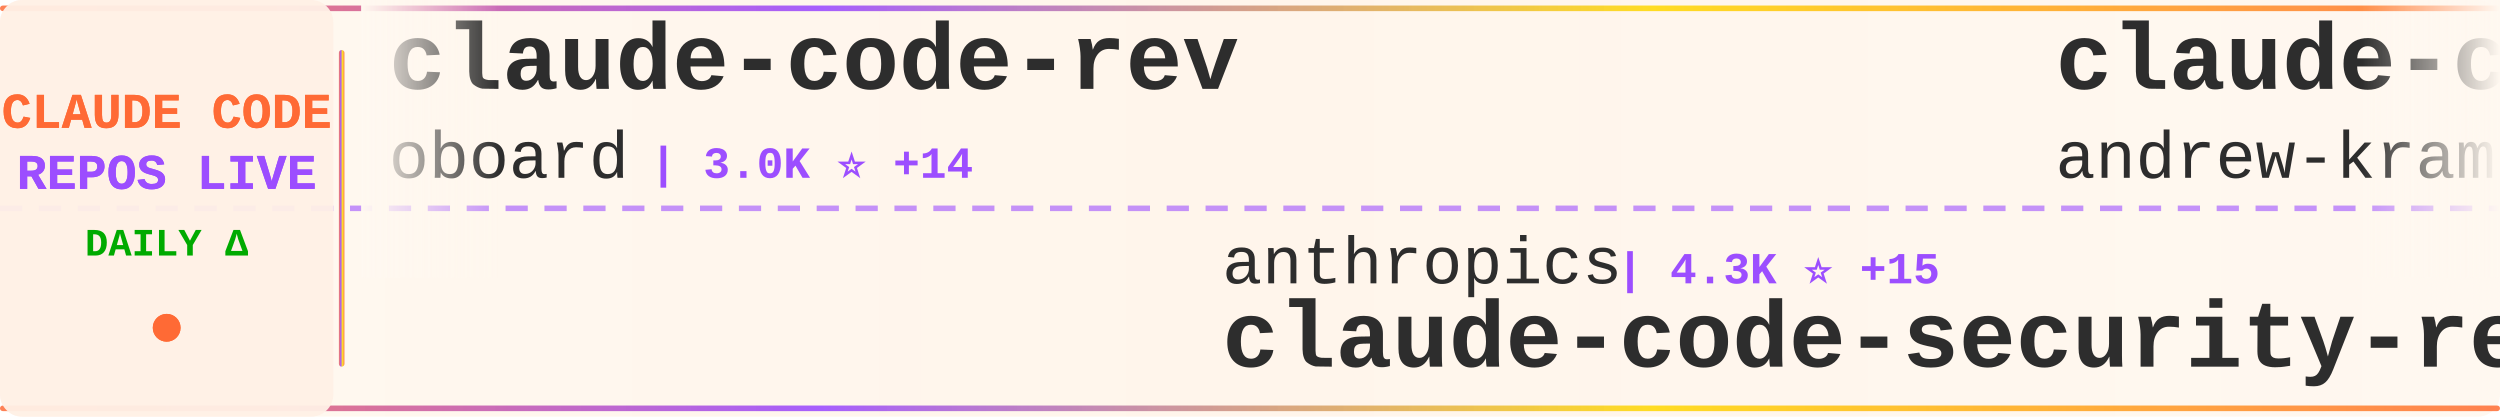
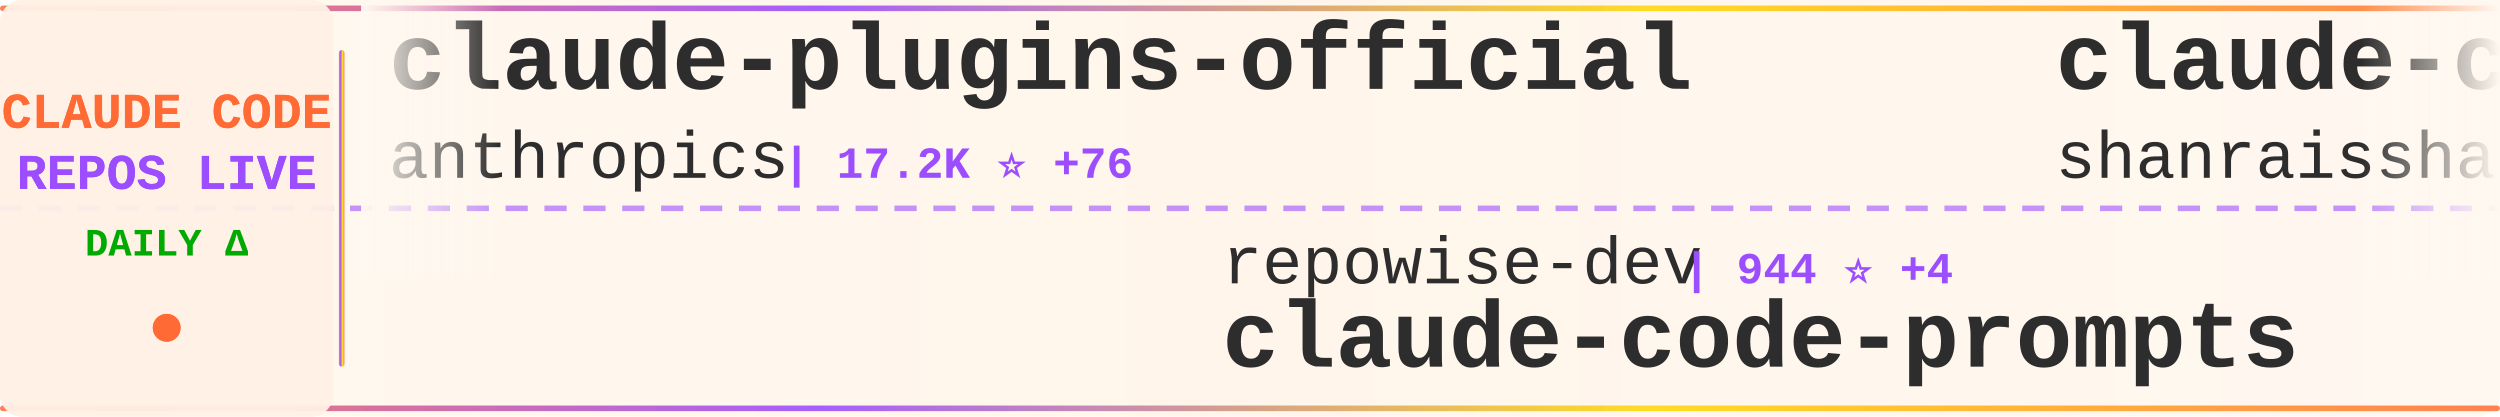
<svg xmlns="http://www.w3.org/2000/svg" width="900" height="150">
  <defs>
    <linearGradient id="tickerBg" x1="0%" y1="0%" x2="100%" y2="0%">
      <stop offset="0%" style="stop-color:#fff8f0;stop-opacity:0.98" />
      <stop offset="50%" style="stop-color:#fff5eb;stop-opacity:1" />
      <stop offset="100%" style="stop-color:#fff8f0;stop-opacity:0.98" />
    </linearGradient>
    <linearGradient id="borderGrad" x1="0%" y1="0%" x2="100%" y2="0%">
      <stop offset="0%" style="stop-color:#FF6B35;stop-opacity:0.85">
        <animate attributeName="stop-opacity" values="0.85;1;0.85" dur="2s" repeatCount="indefinite" />
      </stop>
      <stop offset="33%" style="stop-color:#9C4EFF;stop-opacity:0.9">
        <animate attributeName="stop-opacity" values="0.9;1;0.9" dur="2.2s" repeatCount="indefinite" />
      </stop>
      <stop offset="66%" style="stop-color:#FFD700;stop-opacity:0.85">
        <animate attributeName="stop-opacity" values="0.85;1;0.85" dur="1.8s" repeatCount="indefinite" />
      </stop>
      <stop offset="100%" style="stop-color:#FF6B35;stop-opacity:0.85">
        <animate attributeName="stop-opacity" values="0.85;1;0.85" dur="2s" repeatCount="indefinite" />
      </stop>
    </linearGradient>
    <filter id="textGlow">
      <feGaussianBlur stdDeviation="0.15" result="coloredBlur" />
      <feMerge>
        <feMergeNode in="coloredBlur" />
        <feMergeNode in="SourceGraphic" />
      </feMerge>
    </filter>
    <filter id="metricGlow">
      <feGaussianBlur stdDeviation="0.2" result="coloredBlur" />
      <feMerge>
        <feMergeNode in="coloredBlur" />
        <feMergeNode in="SourceGraphic" />
      </feMerge>
    </filter>
    <linearGradient id="leftFade" x1="0%" y1="0%" x2="100%" y2="0%">
      <stop offset="0%" style="stop-color:#fff8f0;stop-opacity:1" />
      <stop offset="100%" style="stop-color:#fff8f0;stop-opacity:0" />
    </linearGradient>
    <linearGradient id="rightFade" x1="0%" y1="0%" x2="100%" y2="0%">
      <stop offset="0%" style="stop-color:#fff8f0;stop-opacity:0" />
      <stop offset="100%" style="stop-color:#fff8f0;stop-opacity:1" />
    </linearGradient>
  </defs>
  <rect width="900" height="150" fill="url(#tickerBg)" rx="8" />
  <rect x="0" y="2" width="900" height="2" fill="url(#borderGrad)" rx="1" />
  <rect x="0" y="146" width="900" height="2" fill="url(#borderGrad)" rx="1" />
  <line x1="0" y1="75" x2="900" y2="75" stroke="#9C4EFF" stroke-width="2" stroke-dasharray="8 6" opacity="0.6" />
  <rect x="0" y="0" width="120" height="150" fill="#fff0e6" opacity="0.95" rx="8" />
  <text x="60" y="46" font-family="'Courier New', monospace" font-size="18" font-weight="bold" fill="#FF6B35" text-anchor="middle" filter="url(#textGlow)">
    CLAUDE CODE
  </text>
  <text x="60" y="68" font-family="'Courier New', monospace" font-size="18" font-weight="bold" fill="#9C4EFF" text-anchor="middle" filter="url(#textGlow)">
    REPOS LIVE
  </text>
  <text x="60" y="92" font-family="'Courier New', monospace" font-size="14" font-weight="bold" fill="#00aa00" text-anchor="middle">
    DAILY Δ
  </text>
  <circle cx="60" cy="118" r="5" fill="#FF6B35" filter="url(#metricGlow)">
    <animate attributeName="r" values="4;6;4" dur="1.5s" repeatCount="indefinite" />
    <animate attributeName="opacity" values="0.6;1;0.6" dur="1.5s" repeatCount="indefinite" />
  </circle>
  <rect x="122" y="18" width="2" height="114" fill="url(#borderGrad)" rx="1" />
  <clipPath id="tickerClip">
    <rect x="130" y="0" width="770" height="150" />
  </clipPath>
  <g clip-path="url(#tickerClip)">
    <g id="tickerItems">
      <animateTransform attributeName="transform" attributeType="XML" type="translate" from="0 0" to="-3000 0" dur="54s" repeatCount="indefinite" />
      <g transform="translate(0, 0)">
-         <text x="140" y="32" font-family="'Courier New', monospace" font-size="34" font-weight="bold" fill="#2d2d2d">claude-code-rev</text>
-         <text x="140" y="64" font-family="'Courier New', monospace" font-size="24" font-weight="normal" fill="#2d2d2d" opacity="1.0">oboard</text>
-         <text x="234" y="64" font-family="'Courier New', monospace" font-size="16" font-weight="bold" fill="#9C4EFF"> | 3.0K ⭐ +14</text>
+         <text x="140" y="32" font-family="'Courier New', monospace" font-size="34" font-weight="bold" fill="#2d2d2d">claude-plugins-official</text>
+         <text x="140" y="64" font-family="'Courier New', monospace" font-size="24" font-weight="normal" fill="#2d2d2d" opacity="1.0">anthropics</text>
+         <text x="282" y="64" font-family="'Courier New', monospace" font-size="16" font-weight="bold" fill="#9C4EFF"> | 17.2K ⭐ +76</text>
      </g>
      <g transform="translate(300, 0)">
-         <text x="140" y="102" font-family="'Courier New', monospace" font-size="24" font-weight="normal" fill="#2d2d2d" opacity="1.0">anthropics</text>
-         <text x="282" y="102" font-family="'Courier New', monospace" font-size="16" font-weight="bold" fill="#9C4EFF"> | 4.3K ⭐ +15</text>
-         <text x="140" y="132" font-family="'Courier New', monospace" font-size="34" font-weight="bold" fill="#2d2d2d">claude-code-security-rev...</text>
+         <text x="140" y="102" font-family="'Courier New', monospace" font-size="24" font-weight="normal" fill="#2d2d2d" opacity="1.0">repowise-dev</text>
+         <text x="306" y="102" font-family="'Courier New', monospace" font-size="16" font-weight="bold" fill="#9C4EFF"> | 944 ⭐ +4</text>
+         <text x="140" y="132" font-family="'Courier New', monospace" font-size="34" font-weight="bold" fill="#2d2d2d">claude-code-prompts</text>
      </g>
      <g transform="translate(600, 0)">
-         <text x="140" y="32" font-family="'Courier New', monospace" font-size="34" font-weight="bold" fill="#2d2d2d">claude-code-source-build</text>
-         <text x="140" y="64" font-family="'Courier New', monospace" font-size="24" font-weight="normal" fill="#2d2d2d" opacity="1.0">andrew-kramer-inno</text>
-         <text x="378" y="64" font-family="'Courier New', monospace" font-size="16" font-weight="bold" fill="#9C4EFF"> | 573 ⭐ +3</text>
+         <text x="140" y="32" font-family="'Courier New', monospace" font-size="34" font-weight="bold" fill="#2d2d2d">claude-code-best-practic...</text>
+         <text x="140" y="64" font-family="'Courier New', monospace" font-size="24" font-weight="normal" fill="#2d2d2d" opacity="1.0">shanraisshan</text>
+         <text x="306" y="64" font-family="'Courier New', monospace" font-size="16" font-weight="bold" fill="#9C4EFF"> | 46.0K ⭐ +400</text>
      </g>
      <g transform="translate(900, 0)">
-         <text x="140" y="102" font-family="'Courier New', monospace" font-size="24" font-weight="normal" fill="#2d2d2d" opacity="1.0">edmund-io</text>
-         <text x="270" y="102" font-family="'Courier New', monospace" font-size="16" font-weight="bold" fill="#9C4EFF"> | 1.4K ⭐ +3</text>
-         <text x="140" y="132" font-family="'Courier New', monospace" font-size="34" font-weight="bold" fill="#2d2d2d">edmunds-claude-code</text>
+         <text x="140" y="102" font-family="'Courier New', monospace" font-size="24" font-weight="normal" fill="#2d2d2d" opacity="1.0">liuup</text>
+         <text x="222" y="102" font-family="'Courier New', monospace" font-size="16" font-weight="bold" fill="#9C4EFF"> | 1.7K ⭐ +35</text>
+         <text x="140" y="132" font-family="'Courier New', monospace" font-size="34" font-weight="bold" fill="#2d2d2d">claude-code-analysis</text>
      </g>
      <g transform="translate(1200, 0)">
-         <text x="140" y="32" font-family="'Courier New', monospace" font-size="34" font-weight="bold" fill="#2d2d2d">claude-code-spec-workflo...</text>
-         <text x="140" y="64" font-family="'Courier New', monospace" font-size="24" font-weight="normal" fill="#2d2d2d" opacity="1.0">Pimzino</text>
-         <text x="246" y="64" font-family="'Courier New', monospace" font-size="16" font-weight="bold" fill="#9C4EFF"> | 3.7K ⭐ +2</text>
+         <text x="140" y="32" font-family="'Courier New', monospace" font-size="34" font-weight="bold" fill="#2d2d2d">gstack</text>
+         <text x="140" y="64" font-family="'Courier New', monospace" font-size="24" font-weight="normal" fill="#2d2d2d" opacity="1.0">garrytan</text>
+         <text x="258" y="64" font-family="'Courier New', monospace" font-size="16" font-weight="bold" fill="#9C4EFF"> | 75.0K ⭐ +936</text>
      </g>
      <g transform="translate(1500, 0)">
-         <text x="140" y="102" font-family="'Courier New', monospace" font-size="24" font-weight="normal" fill="#2d2d2d" opacity="1.0">carlvellotti</text>
-         <text x="306" y="102" font-family="'Courier New', monospace" font-size="16" font-weight="bold" fill="#9C4EFF"> | 1.9K ⭐ +6</text>
-         <text x="140" y="132" font-family="'Courier New', monospace" font-size="34" font-weight="bold" fill="#2d2d2d">claude-code-pm-course</text>
+         <text x="140" y="102" font-family="'Courier New', monospace" font-size="24" font-weight="normal" fill="#2d2d2d" opacity="1.0">Pimzino</text>
+         <text x="246" y="102" font-family="'Courier New', monospace" font-size="16" font-weight="bold" fill="#9C4EFF"> | 3.7K ⭐ +2</text>
+         <text x="140" y="132" font-family="'Courier New', monospace" font-size="34" font-weight="bold" fill="#2d2d2d">claude-code-spec-workflo...</text>
      </g>
      <g transform="translate(1800, 0)">
-         <text x="140" y="32" font-family="'Courier New', monospace" font-size="34" font-weight="bold" fill="#2d2d2d">claude-code-guide</text>
-         <text x="140" y="64" font-family="'Courier New', monospace" font-size="24" font-weight="normal" fill="#2d2d2d" opacity="1.0">zebbern</text>
-         <text x="246" y="64" font-family="'Courier New', monospace" font-size="16" font-weight="bold" fill="#9C4EFF"> | 3.9K ⭐ +7</text>
+         <text x="140" y="32" font-family="'Courier New', monospace" font-size="34" font-weight="bold" fill="#2d2d2d">claude-code-source-code</text>
+         <text x="140" y="64" font-family="'Courier New', monospace" font-size="24" font-weight="normal" fill="#2d2d2d" opacity="1.0">777genius</text>
+         <text x="270" y="64" font-family="'Courier New', monospace" font-size="16" font-weight="bold" fill="#9C4EFF"> | 897 ⭐</text>
      </g>
      <g transform="translate(2100, 0)">
-         <text x="140" y="102" font-family="'Courier New', monospace" font-size="24" font-weight="normal" fill="#2d2d2d" opacity="1.0">bfly123</text>
-         <text x="246" y="102" font-family="'Courier New', monospace" font-size="16" font-weight="bold" fill="#9C4EFF"> | 2.3K ⭐ +24</text>
-         <text x="140" y="132" font-family="'Courier New', monospace" font-size="34" font-weight="bold" fill="#2d2d2d">claude_code_bridge</text>
+         <text x="140" y="102" font-family="'Courier New', monospace" font-size="24" font-weight="normal" fill="#2d2d2d" opacity="1.0">ChinaSiro</text>
+         <text x="270" y="102" font-family="'Courier New', monospace" font-size="16" font-weight="bold" fill="#9C4EFF"> | 8.9K ⭐ +18</text>
+         <text x="140" y="132" font-family="'Courier New', monospace" font-size="34" font-weight="bold" fill="#2d2d2d">claude-code-sourcemap</text>
      </g>
      <g transform="translate(2400, 0)">
-         <text x="140" y="32" font-family="'Courier New', monospace" font-size="34" font-weight="bold" fill="#2d2d2d">Claude-Code-x-OpenClaw-G...</text>
-         <text x="140" y="64" font-family="'Courier New', monospace" font-size="24" font-weight="normal" fill="#2d2d2d" opacity="1.0">KimYx0207</text>
-         <text x="270" y="64" font-family="'Courier New', monospace" font-size="16" font-weight="bold" fill="#9C4EFF"> | 3.4K ⭐ +24</text>
+         <text x="140" y="32" font-family="'Courier New', monospace" font-size="34" font-weight="bold" fill="#2d2d2d">claude-code-hub</text>
+         <text x="140" y="64" font-family="'Courier New', monospace" font-size="24" font-weight="normal" fill="#2d2d2d" opacity="1.0">ding113</text>
+         <text x="246" y="64" font-family="'Courier New', monospace" font-size="16" font-weight="bold" fill="#9C4EFF"> | 2.5K ⭐ +13</text>
      </g>
      <g transform="translate(2700, 0)">
-         <text x="140" y="102" font-family="'Courier New', monospace" font-size="24" font-weight="normal" fill="#2d2d2d" opacity="1.0">musistudio</text>
-         <text x="282" y="102" font-family="'Courier New', monospace" font-size="16" font-weight="bold" fill="#9C4EFF"> | 32.5K ⭐ +70</text>
-         <text x="140" y="132" font-family="'Courier New', monospace" font-size="34" font-weight="bold" fill="#2d2d2d">claude-code-router</text>
+         <text x="140" y="102" font-family="'Courier New', monospace" font-size="24" font-weight="normal" fill="#2d2d2d" opacity="1.0">diet103</text>
+         <text x="246" y="102" font-family="'Courier New', monospace" font-size="16" font-weight="bold" fill="#9C4EFF"> | 9.5K ⭐ +6</text>
+         <text x="140" y="132" font-family="'Courier New', monospace" font-size="34" font-weight="bold" fill="#2d2d2d">claude-code-infrastructu...</text>
      </g>
      <g transform="translate(3000, 0)">
-         <text x="140" y="32" font-family="'Courier New', monospace" font-size="34" font-weight="bold" fill="#2d2d2d">claude-code-rev</text>
-         <text x="140" y="64" font-family="'Courier New', monospace" font-size="24" font-weight="normal" fill="#2d2d2d" opacity="1.0">oboard</text>
-         <text x="234" y="64" font-family="'Courier New', monospace" font-size="16" font-weight="bold" fill="#9C4EFF"> | 3.0K ⭐ +14</text>
+         <text x="140" y="32" font-family="'Courier New', monospace" font-size="34" font-weight="bold" fill="#2d2d2d">claude-plugins-official</text>
+         <text x="140" y="64" font-family="'Courier New', monospace" font-size="24" font-weight="normal" fill="#2d2d2d" opacity="1.0">anthropics</text>
+         <text x="282" y="64" font-family="'Courier New', monospace" font-size="16" font-weight="bold" fill="#9C4EFF"> | 17.2K ⭐ +76</text>
      </g>
      <g transform="translate(3300, 0)">
-         <text x="140" y="102" font-family="'Courier New', monospace" font-size="24" font-weight="normal" fill="#2d2d2d" opacity="1.0">anthropics</text>
-         <text x="282" y="102" font-family="'Courier New', monospace" font-size="16" font-weight="bold" fill="#9C4EFF"> | 4.3K ⭐ +15</text>
-         <text x="140" y="132" font-family="'Courier New', monospace" font-size="34" font-weight="bold" fill="#2d2d2d">claude-code-security-rev...</text>
+         <text x="140" y="102" font-family="'Courier New', monospace" font-size="24" font-weight="normal" fill="#2d2d2d" opacity="1.0">repowise-dev</text>
+         <text x="306" y="102" font-family="'Courier New', monospace" font-size="16" font-weight="bold" fill="#9C4EFF"> | 944 ⭐ +4</text>
+         <text x="140" y="132" font-family="'Courier New', monospace" font-size="34" font-weight="bold" fill="#2d2d2d">claude-code-prompts</text>
      </g>
      <g transform="translate(3600, 0)">
-         <text x="140" y="32" font-family="'Courier New', monospace" font-size="34" font-weight="bold" fill="#2d2d2d">claude-code-source-build</text>
-         <text x="140" y="64" font-family="'Courier New', monospace" font-size="24" font-weight="normal" fill="#2d2d2d" opacity="1.0">andrew-kramer-inno</text>
-         <text x="378" y="64" font-family="'Courier New', monospace" font-size="16" font-weight="bold" fill="#9C4EFF"> | 573 ⭐ +3</text>
+         <text x="140" y="32" font-family="'Courier New', monospace" font-size="34" font-weight="bold" fill="#2d2d2d">claude-code-best-practic...</text>
+         <text x="140" y="64" font-family="'Courier New', monospace" font-size="24" font-weight="normal" fill="#2d2d2d" opacity="1.0">shanraisshan</text>
+         <text x="306" y="64" font-family="'Courier New', monospace" font-size="16" font-weight="bold" fill="#9C4EFF"> | 46.0K ⭐ +400</text>
      </g>
      <g transform="translate(3900, 0)">
-         <text x="140" y="102" font-family="'Courier New', monospace" font-size="24" font-weight="normal" fill="#2d2d2d" opacity="1.0">edmund-io</text>
-         <text x="270" y="102" font-family="'Courier New', monospace" font-size="16" font-weight="bold" fill="#9C4EFF"> | 1.4K ⭐ +3</text>
-         <text x="140" y="132" font-family="'Courier New', monospace" font-size="34" font-weight="bold" fill="#2d2d2d">edmunds-claude-code</text>
+         <text x="140" y="102" font-family="'Courier New', monospace" font-size="24" font-weight="normal" fill="#2d2d2d" opacity="1.0">liuup</text>
+         <text x="222" y="102" font-family="'Courier New', monospace" font-size="16" font-weight="bold" fill="#9C4EFF"> | 1.7K ⭐ +35</text>
+         <text x="140" y="132" font-family="'Courier New', monospace" font-size="34" font-weight="bold" fill="#2d2d2d">claude-code-analysis</text>
      </g>
    </g>
  </g>
  <rect x="130" y="0" width="50" height="100" fill="url(#leftFade)" />
  <rect x="850" y="0" width="50" height="100" fill="url(#rightFade)" />
</svg>
